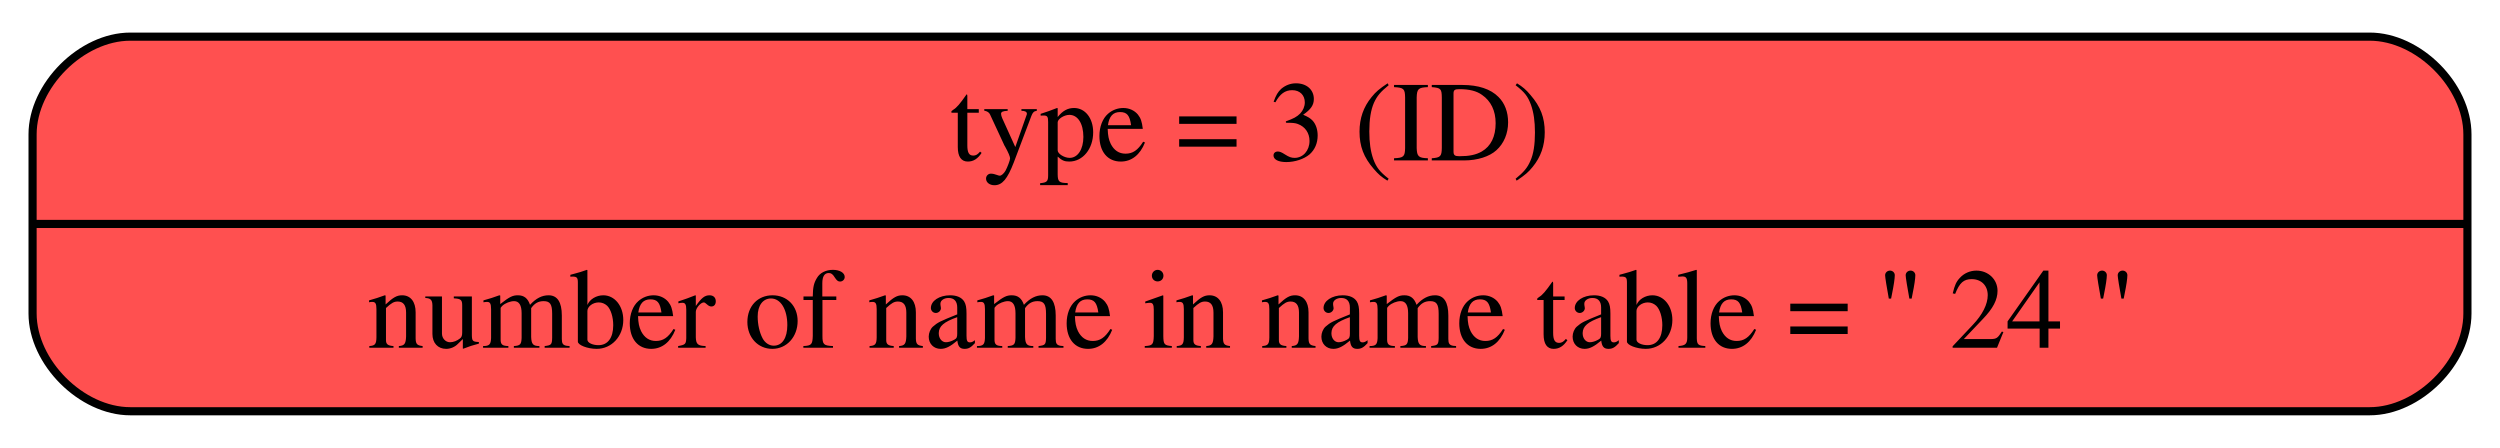
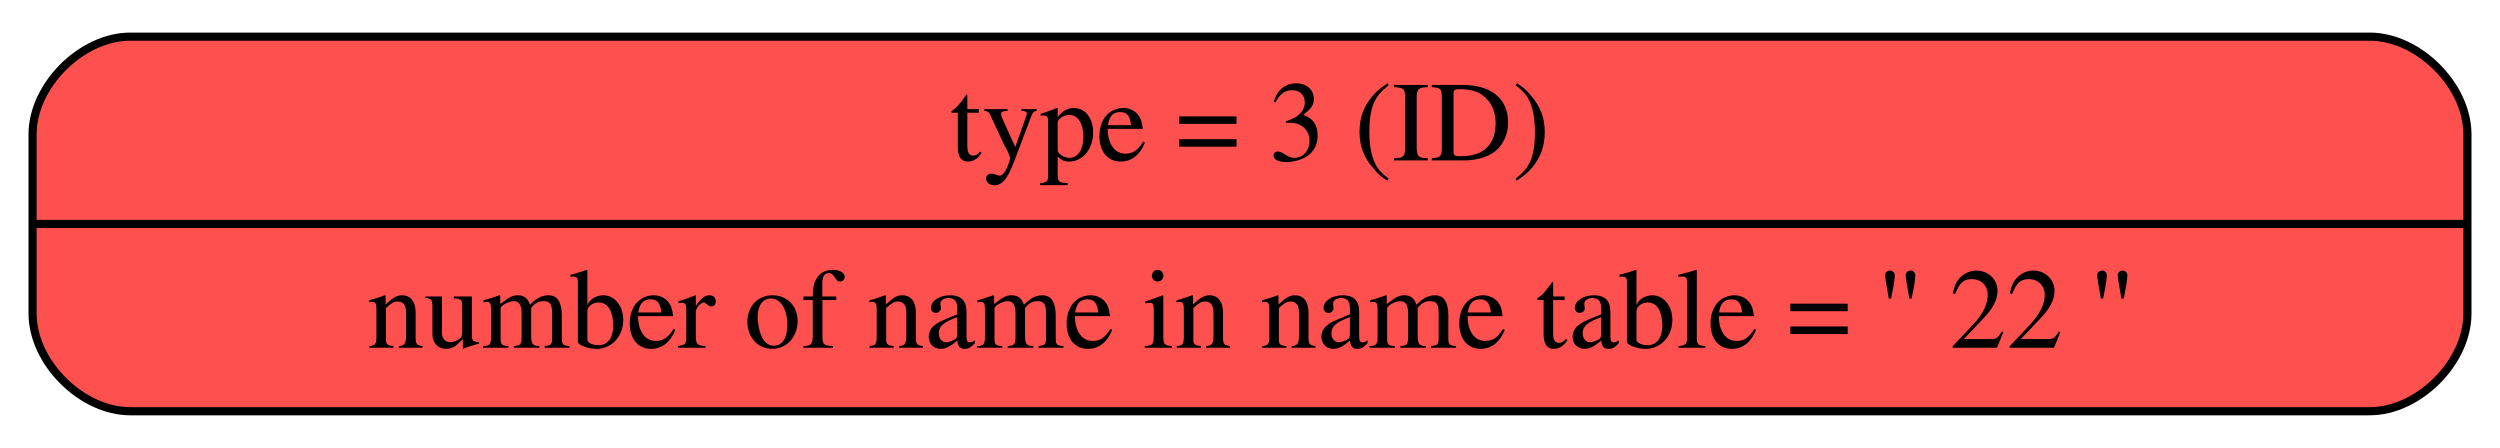
<svg xmlns="http://www.w3.org/2000/svg" width="307pt" height="55pt" viewBox="0.00 0.00 307.00 55.00">
  <g id="graph0" class="graph" transform="scale(1 1) rotate(0) translate(4 51)">
    <g id="node1" class="node">
      <path fill="#ff5050" stroke="black" d="M12,-0.5C12,-0.5 287,-0.5 287,-0.5 293,-0.5 299,-6.5 299,-12.5 299,-12.5 299,-34.5 299,-34.5 299,-40.5 293,-46.5 287,-46.5 287,-46.5 12,-46.5 12,-46.5 6,-46.5 0,-40.5 0,-34.5 0,-34.5 0,-12.5 0,-12.5 0,-6.5 6,-0.5 12,-0.5" />
      <text text-anchor="middle" x="149.5" y="-31.3" font-family="Times,serif" font-size="14.00">type = 3 (ID)</text>
      <polyline fill="none" stroke="black" points="0,-23.5 299,-23.5 " />
-       <text text-anchor="middle" x="149.5" y="-8.3" font-family="Times,serif" font-size="14.00">number of name in name table = '' 24 ''</text>
+       <text text-anchor="middle" x="149.5" y="-8.3" font-family="Times,serif" font-size="14.00">number of name in name table = '' 22 ''</text>
    </g>
  </g>
</svg>
